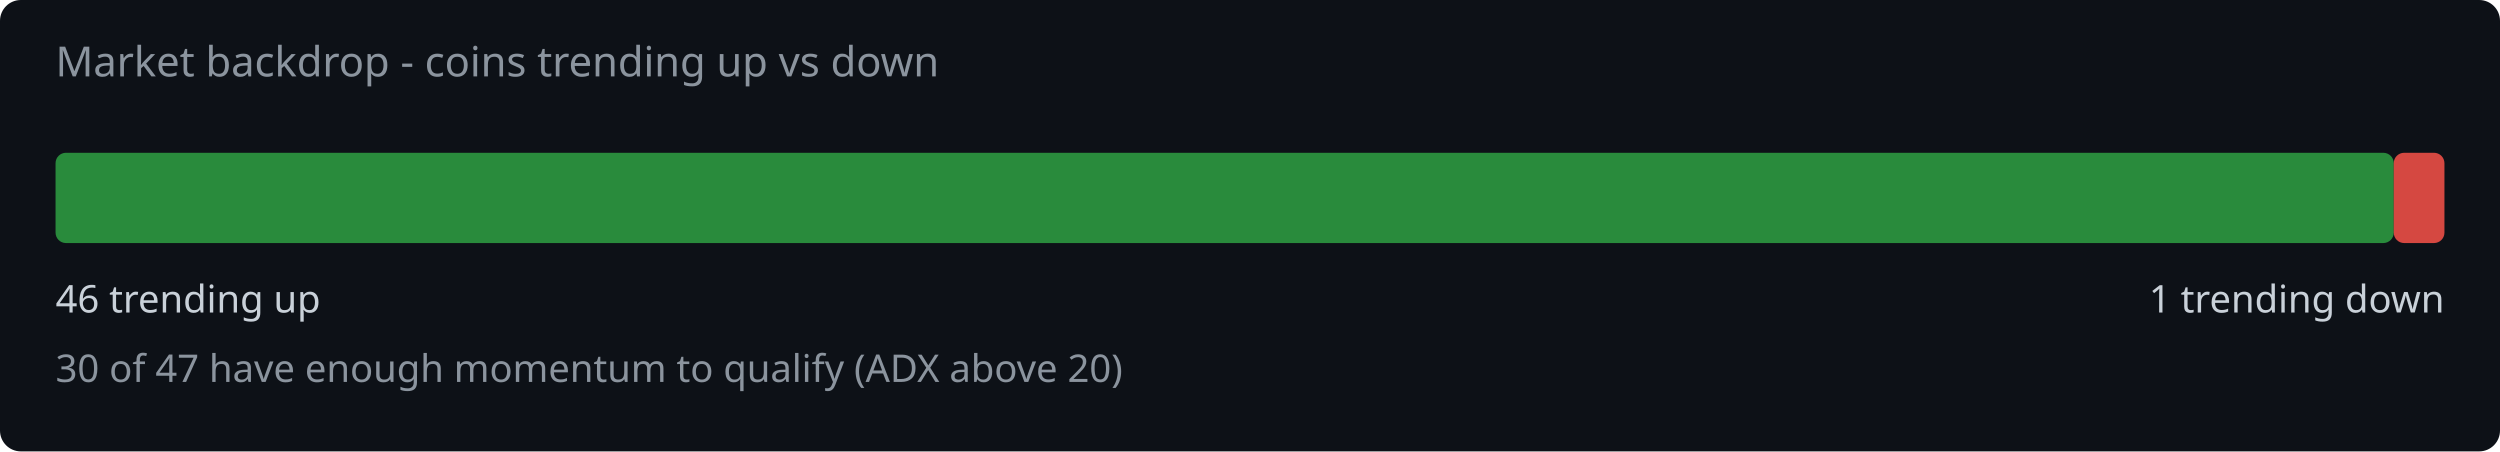
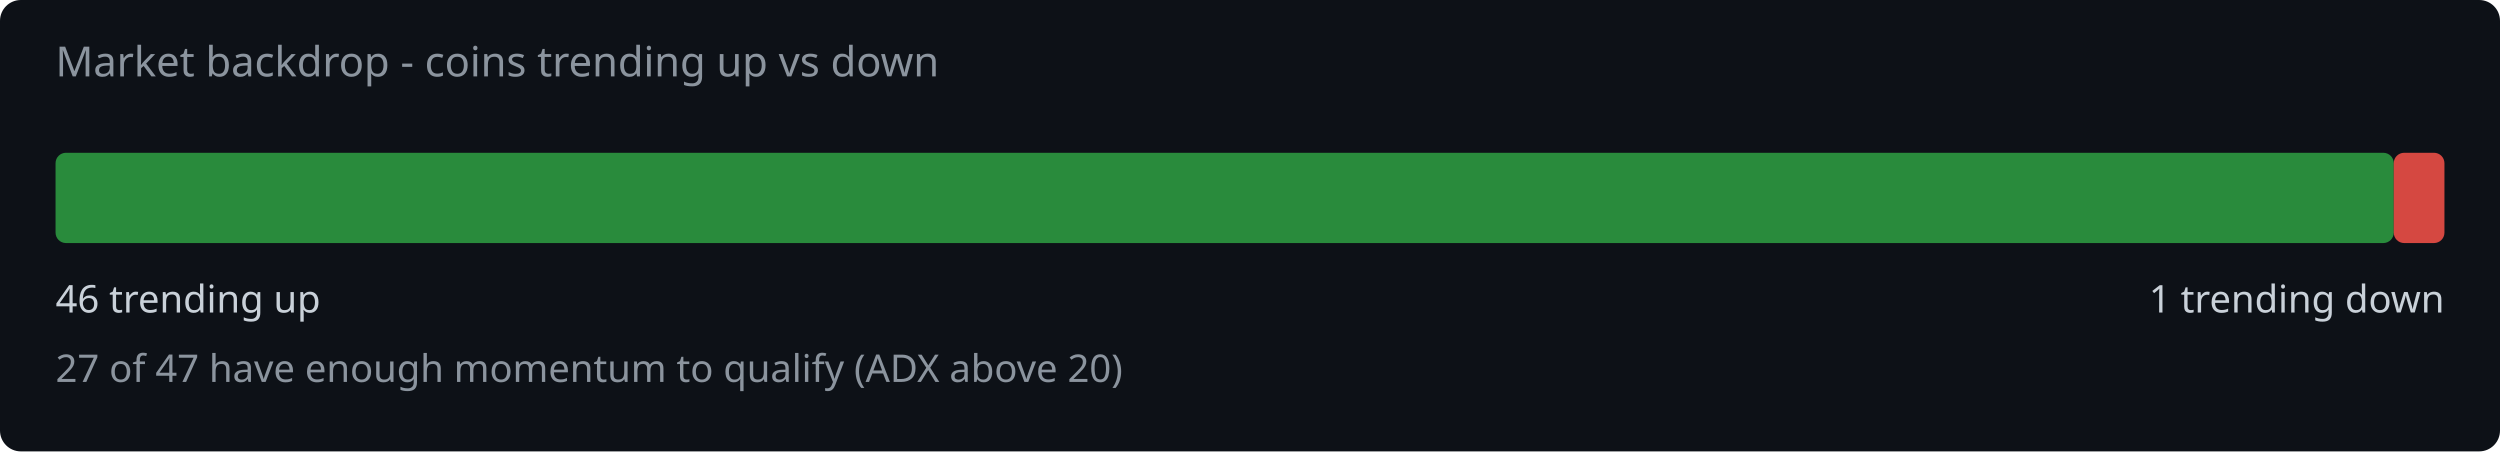
<svg xmlns="http://www.w3.org/2000/svg" width="720" height="130" viewBox="0 0 720 130">
  <rect width="720" height="130" fill="#0d1117" rx="6" />
  <text x="16" y="22" fill="#8b949e" font-family="system-ui,sans-serif" font-size="12">Market backdrop - coins trending up vs down</text>
  <rect x="16" y="44" width="673.4" height="26" rx="3" fill="#2ea043" opacity="0.85" />
  <rect x="689.4" y="44" width="14.6" height="26" rx="3" fill="#f85149" opacity="0.85" />
  <text x="16" y="90" fill="#c9d1d9" font-family="system-ui,sans-serif" font-size="11">46 trending up</text>
  <text x="704" y="90" fill="#c9d1d9" font-family="system-ui,sans-serif" font-size="11" text-anchor="end">1 trending down</text>
-   <text x="16" y="110" fill="#8b949e" font-family="system-ui,sans-serif" font-size="11">30 of 47 have enough momentum to qualify (ADX above 20)</text>
+   <text x="16" y="110" fill="#8b949e" font-family="system-ui,sans-serif" font-size="11">27 of 47 have enough momentum to qualify (ADX above 20)</text>
</svg>
